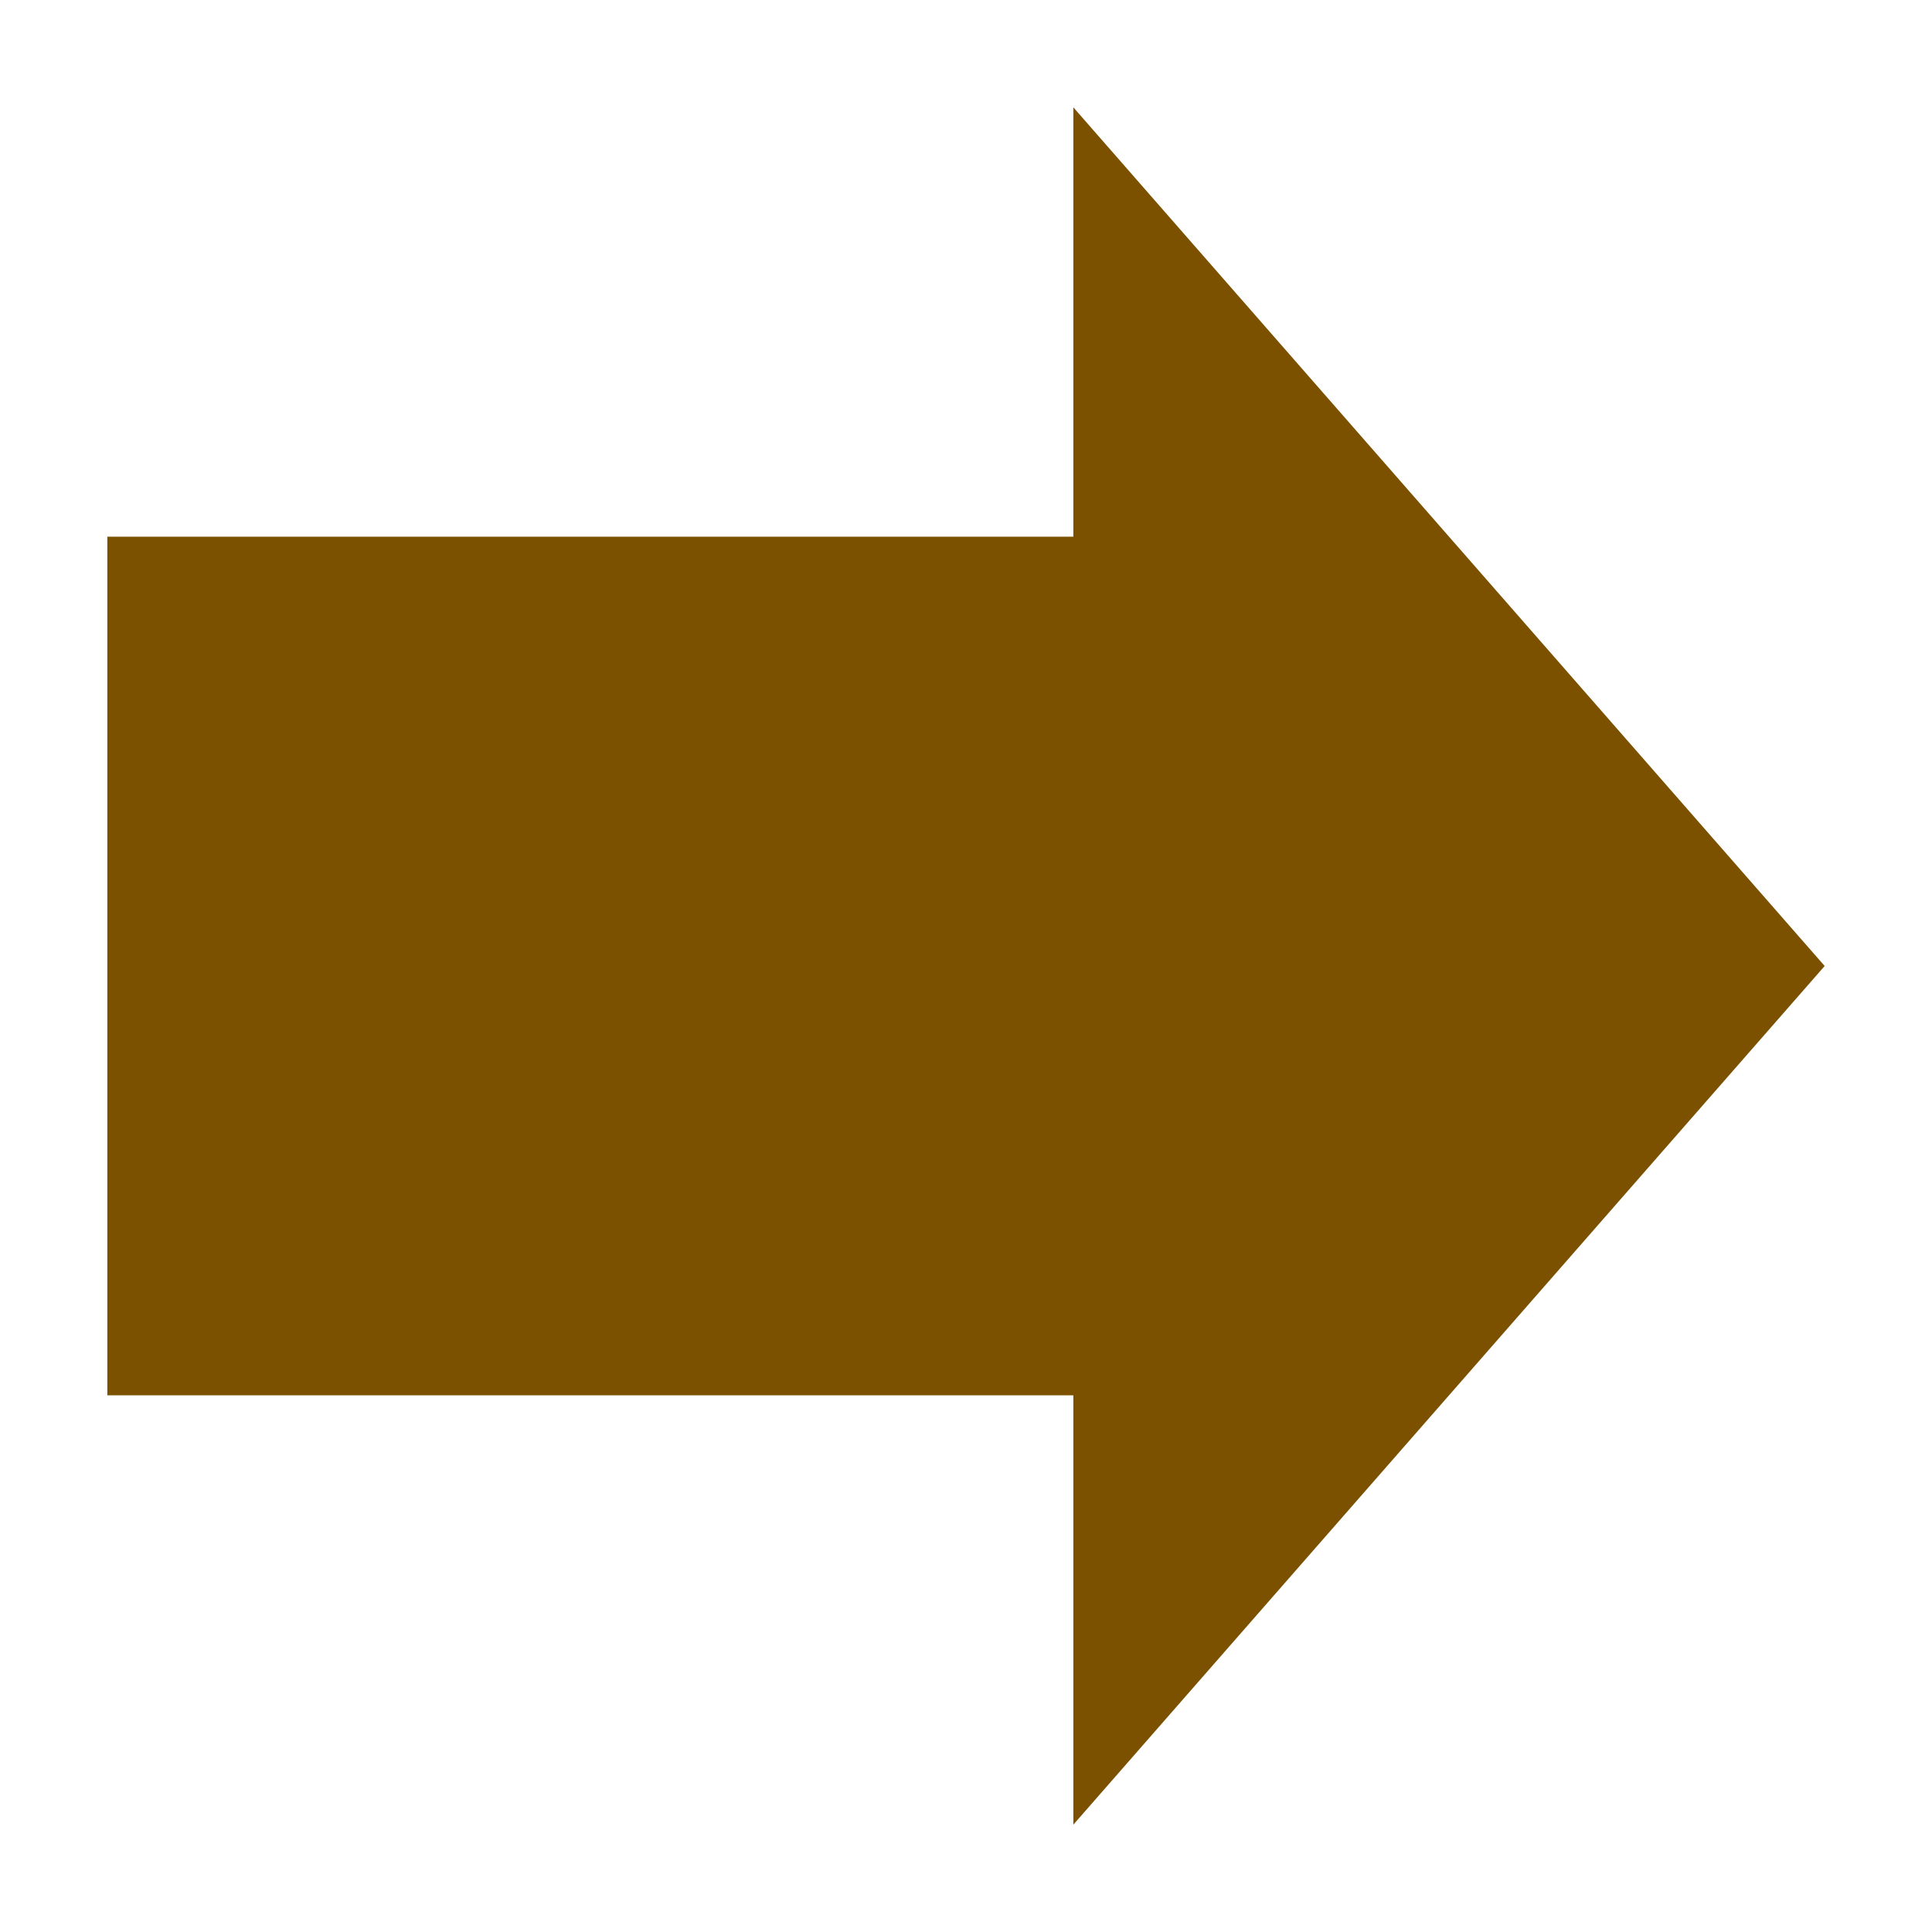
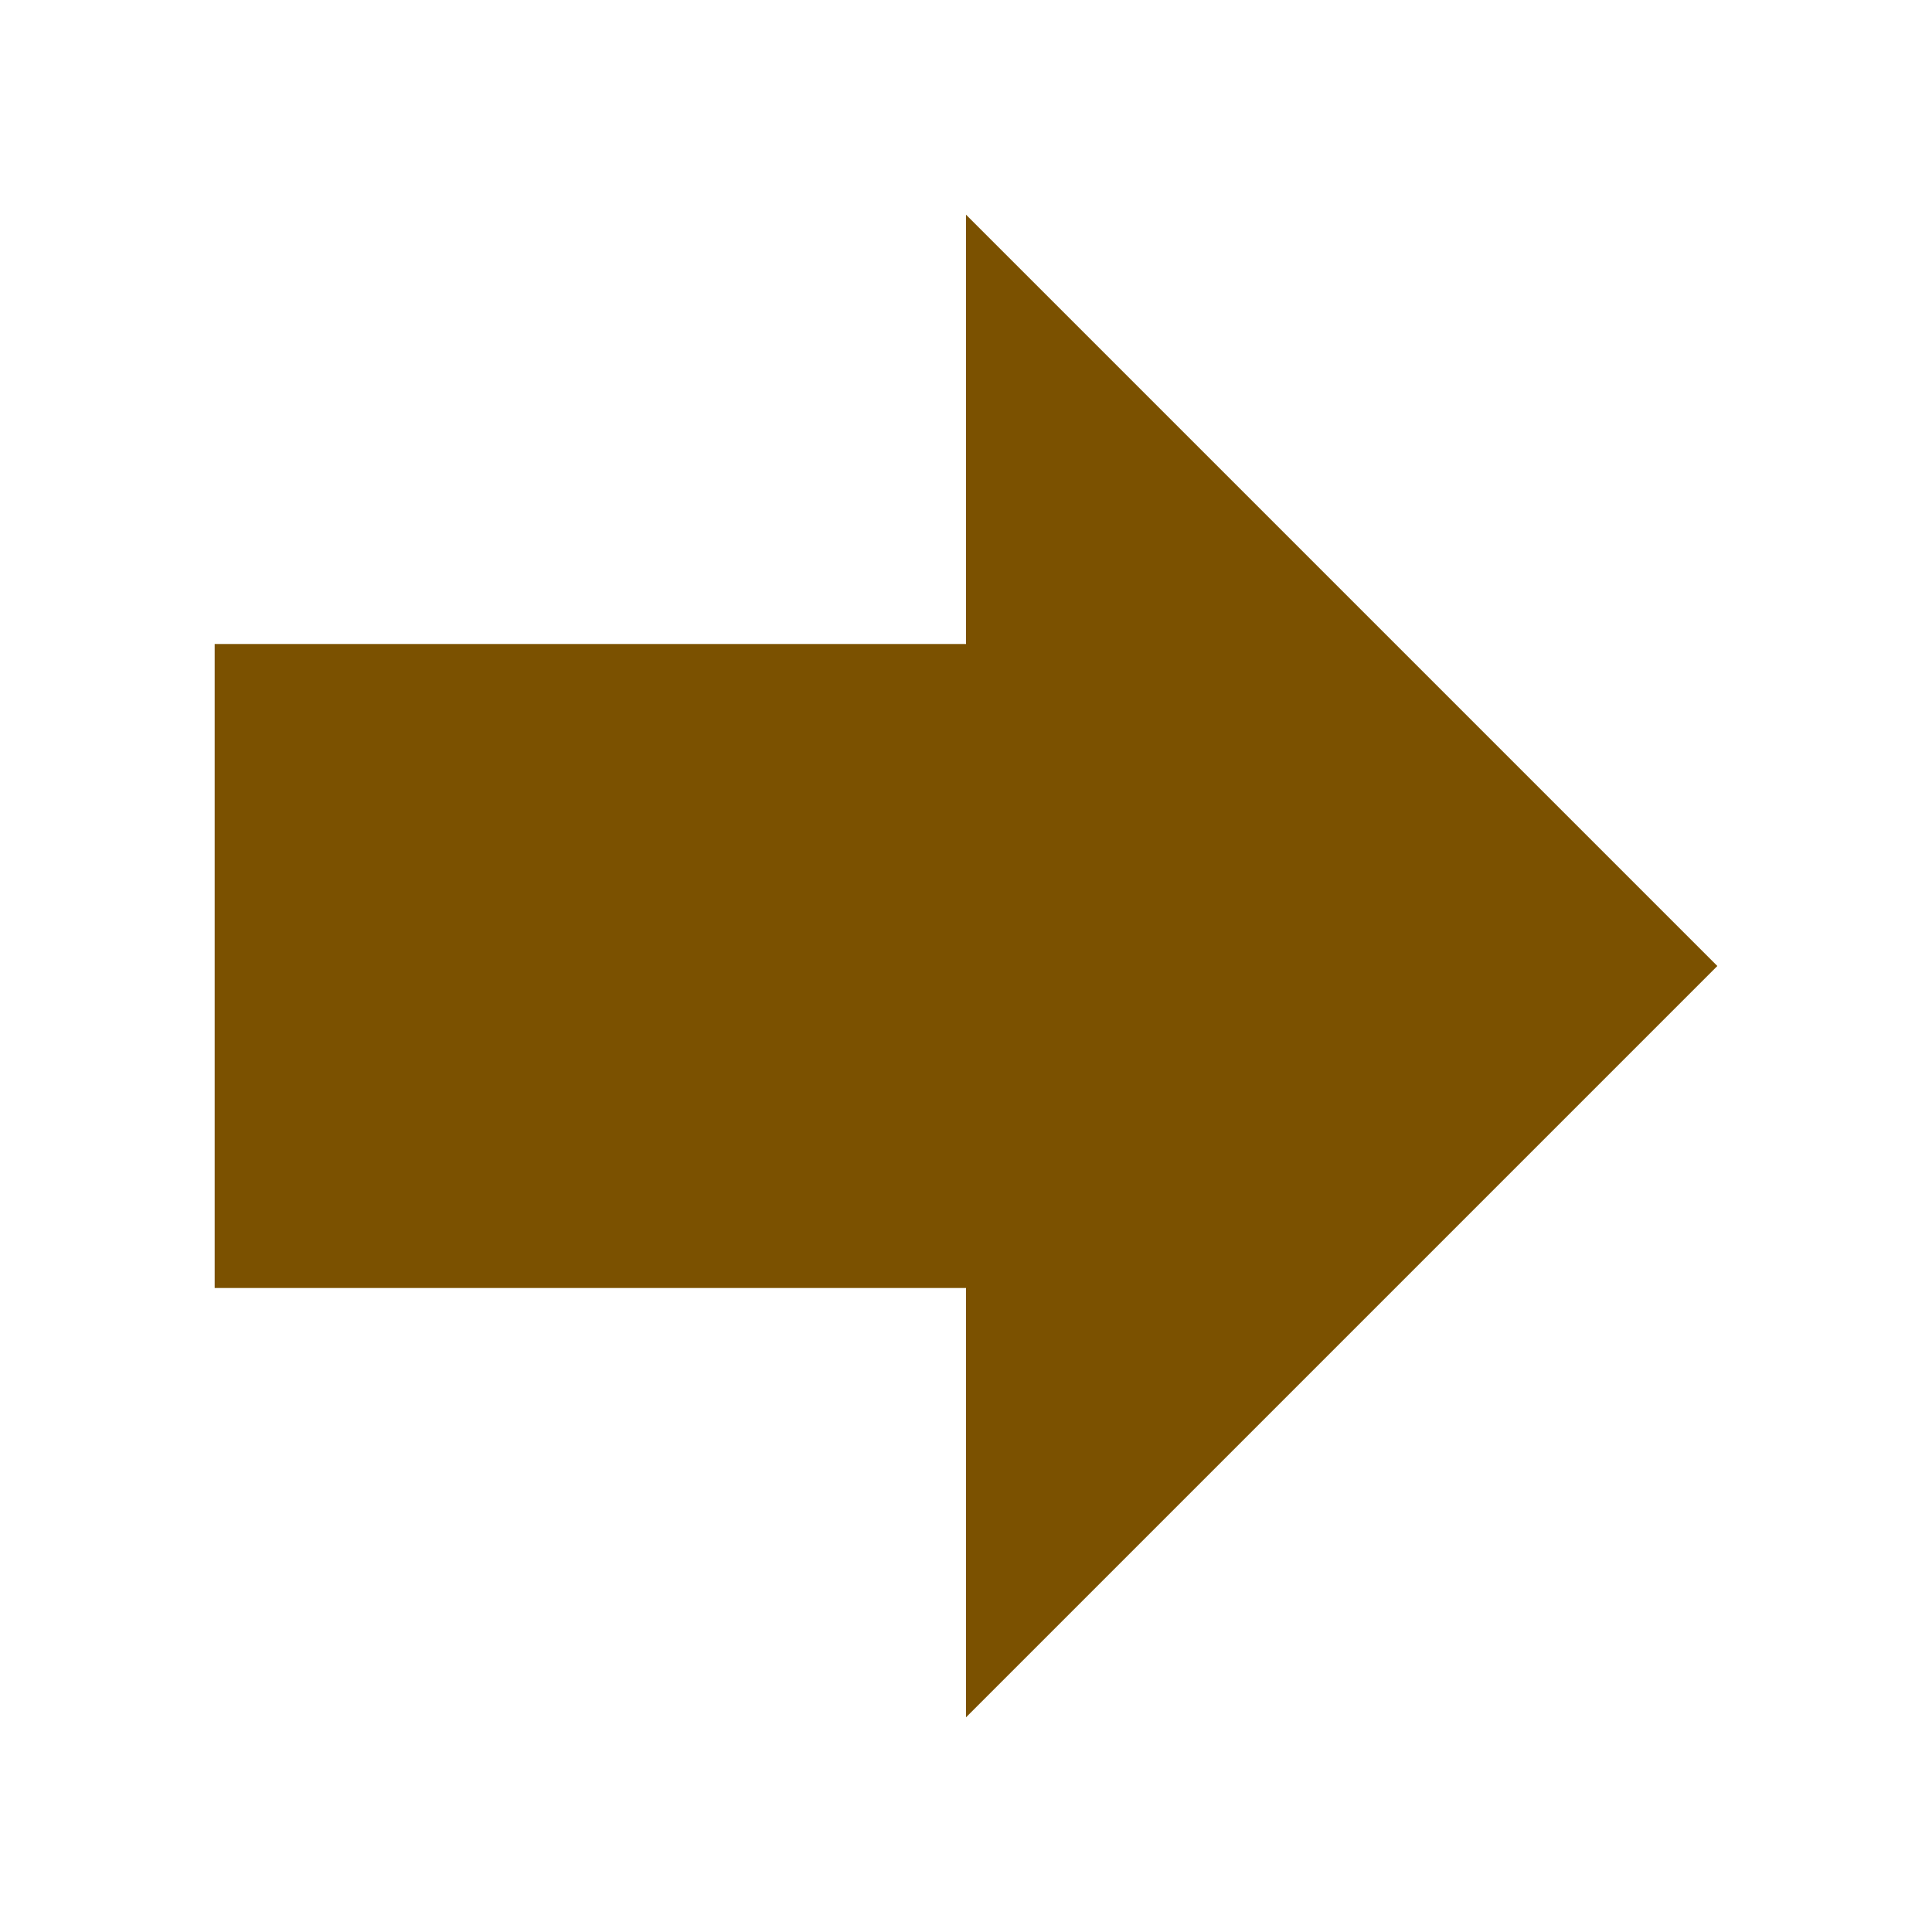
- <svg xmlns="http://www.w3.org/2000/svg" width="18" height="18" fill="none" version="1.1" viewBox="0 0 18 18">
-   <path d="m17 9-7-8v4h-9v8h9v4z" fill="#7b5100" />
+ <svg xmlns="http://www.w3.org/2000/svg" width="18" height="18" viewBox="0 0 18 18" fill="none">
+   <path d="M16 9L9 2V6H2V12H9V16L16 9Z" fill="#7b5100" />
</svg>
